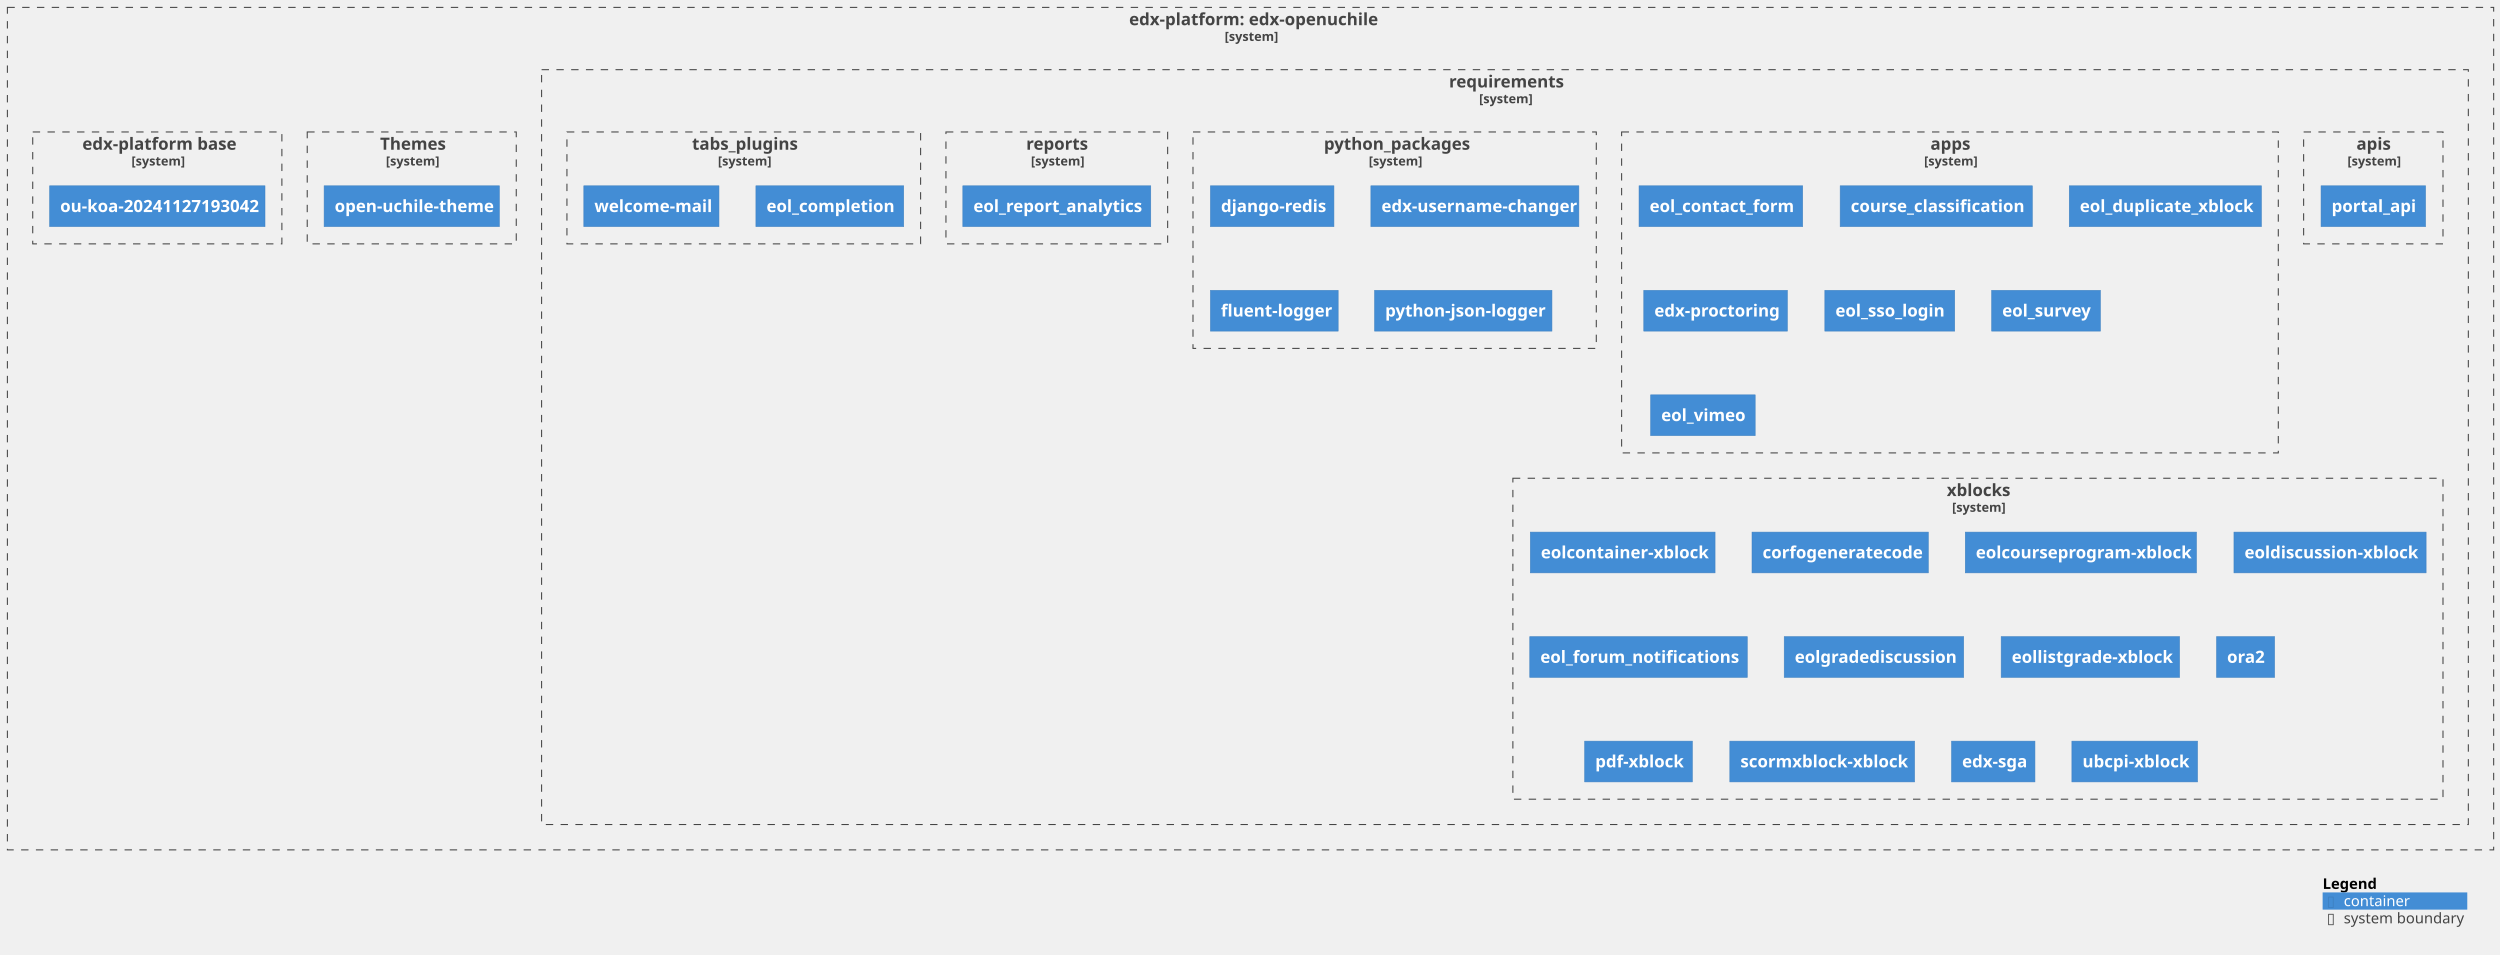
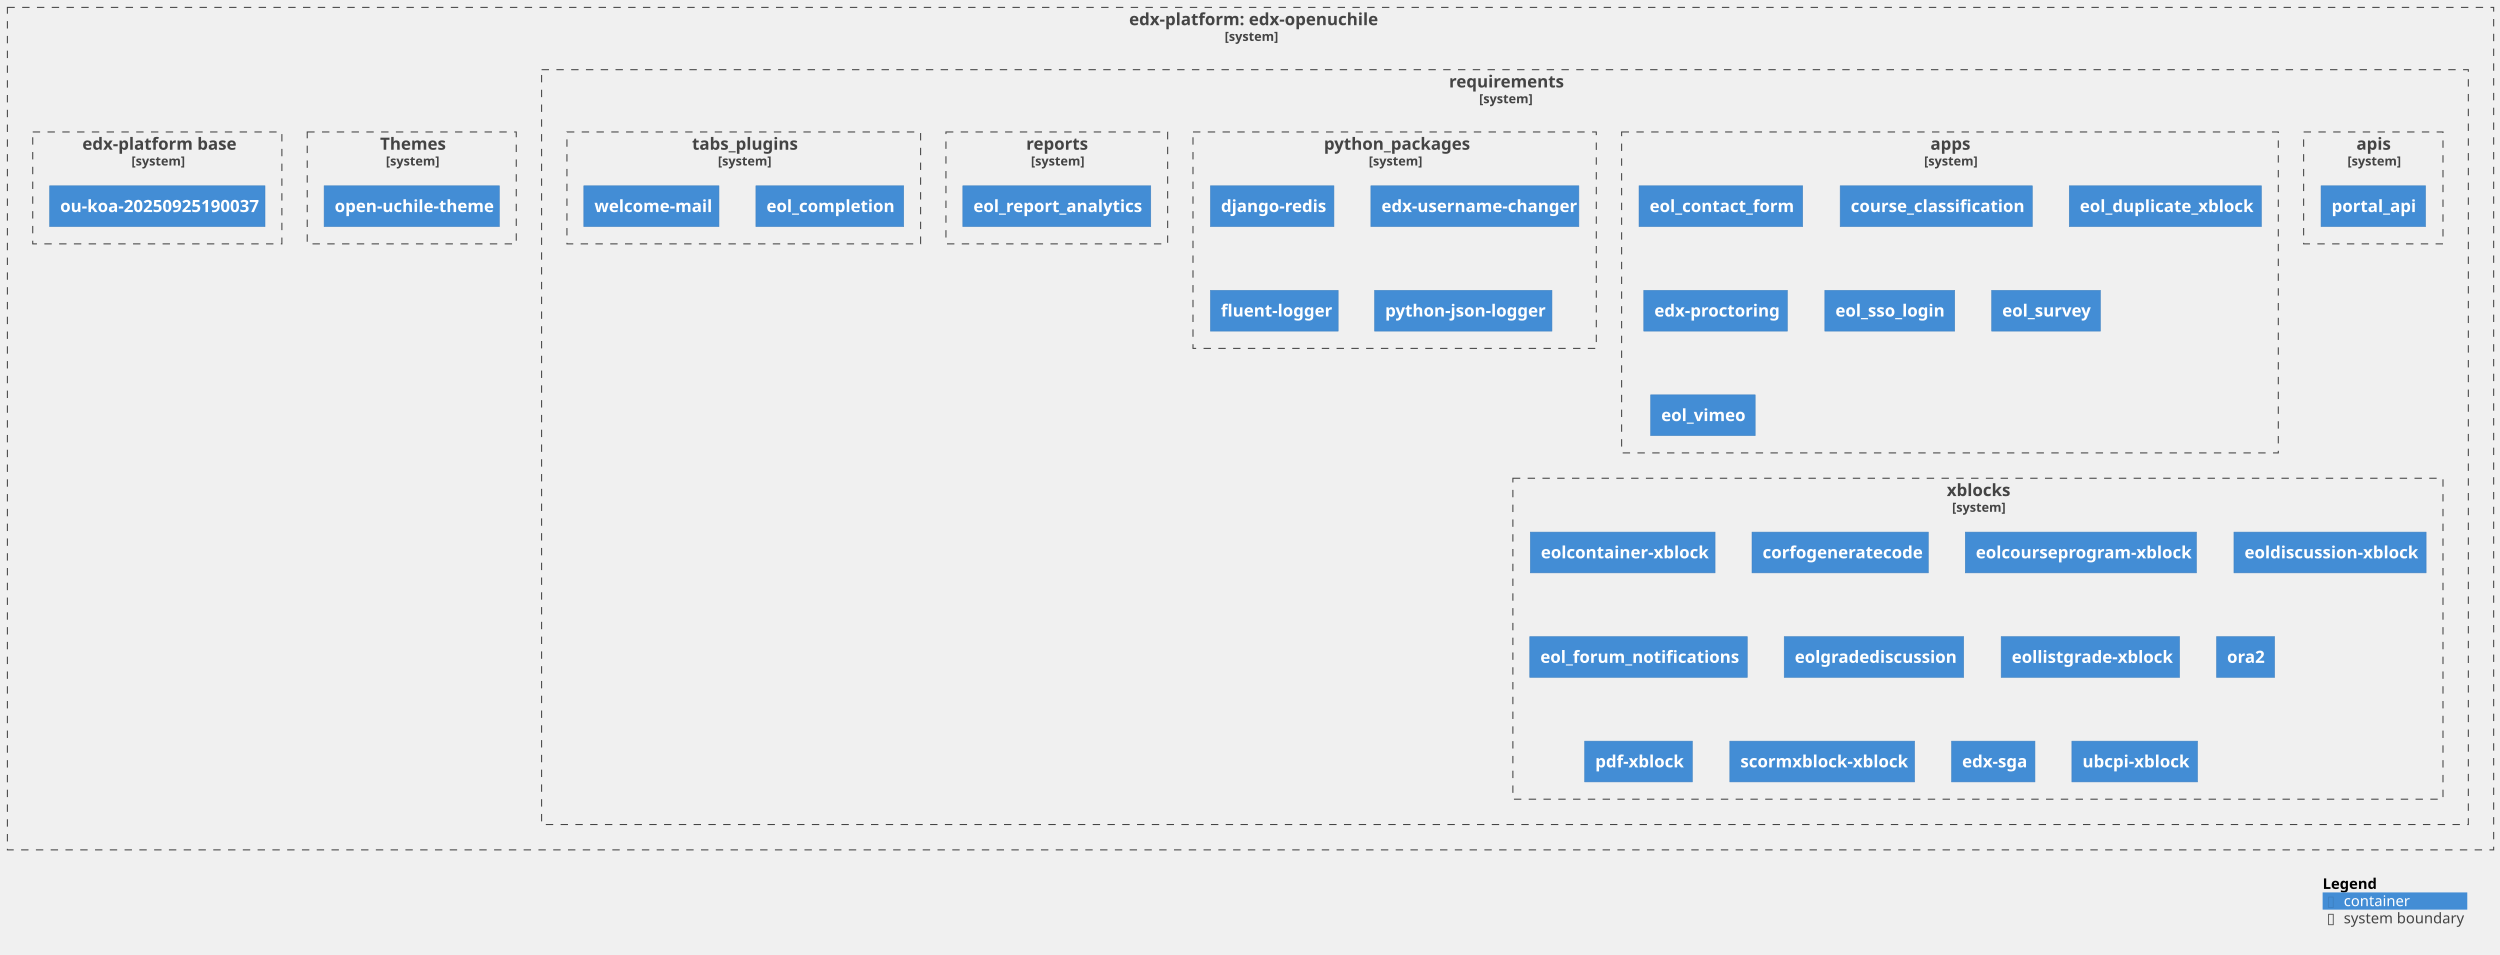
<svg xmlns="http://www.w3.org/2000/svg" xmlns:xlink="http://www.w3.org/1999/xlink" contentStyleType="text/css" height="904px" preserveAspectRatio="none" style="width:2368px;height:904px;background:#FFFFFF;" version="1.1" viewBox="0 0 2368 904" width="2368px" zoomAndPan="magnify">
  <defs />
  <g>
    <g id="cluster_c1">
      <a href="https://github.com/eol-uchile/edx-openuchile" target="foo" title="https://github.com/eol-uchile/edx-openuchile" xlink:actuate="onRequest" xlink:href="https://github.com/eol-uchile/edx-openuchile" xlink:show="new" xlink:title="https://github.com/eol-uchile/edx-openuchile" xlink:type="simple">
        <rect fill="none" height="798" style="stroke:#444444;stroke-width:1.0;stroke-dasharray:7.0,7.0;" width="2355" x="7" y="7" />
        <text fill="#444444" font-family="sans-serif" font-size="16" font-weight="bold" lengthAdjust="spacing" textLength="230" x="1069.5" y="23.852">edx-platform: edx-openuchile</text>
        <text fill="#444444" font-family="sans-serif" font-size="12" font-weight="bold" lengthAdjust="spacing" textLength="49" x="1160" y="38.764">[system]</text>
      </a>
    </g>
    <g id="cluster_c2">
      <a href="https://github.com/eol-uchile/edx-openuchile/blob/openuchile-release/koa/requirements/" target="foo" title="https://github.com/eol-uchile/edx-openuchile/blob/openuchile-release/koa/requirements/" xlink:actuate="onRequest" xlink:href="https://github.com/eol-uchile/edx-openuchile/blob/openuchile-release/koa/requirements/" xlink:show="new" xlink:title="https://github.com/eol-uchile/edx-openuchile/blob/openuchile-release/koa/requirements/" xlink:type="simple">
        <rect fill="none" height="715" style="stroke:#444444;stroke-width:1.0;stroke-dasharray:7.0,7.0;" width="1825" x="513" y="66" />
        <text fill="#444444" font-family="sans-serif" font-size="16" font-weight="bold" lengthAdjust="spacing" textLength="106" x="1372.5" y="82.852">requirements</text>
        <text fill="#444444" font-family="sans-serif" font-size="12" font-weight="bold" lengthAdjust="spacing" textLength="49" x="1401" y="97.764">[system]</text>
      </a>
    </g>
    <g id="cluster_apis">
      <a href="https://github.com/eol-uchile/edx-openuchile/blob/openuchile-release/koa/requirements/apis.txt" target="foo" title="https://github.com/eol-uchile/edx-openuchile/blob/openuchile-release/koa/requirements/apis.txt" xlink:actuate="onRequest" xlink:href="https://github.com/eol-uchile/edx-openuchile/blob/openuchile-release/koa/requirements/apis.txt" xlink:show="new" xlink:title="https://github.com/eol-uchile/edx-openuchile/blob/openuchile-release/koa/requirements/apis.txt" xlink:type="simple">
        <rect fill="none" height="106" style="stroke:#444444;stroke-width:1.0;stroke-dasharray:7.0,7.0;" width="132" x="2182" y="125" />
        <text fill="#444444" font-family="sans-serif" font-size="16" font-weight="bold" lengthAdjust="spacing" textLength="32" x="2232" y="141.852">apis</text>
        <text fill="#444444" font-family="sans-serif" font-size="12" font-weight="bold" lengthAdjust="spacing" textLength="49" x="2223.5" y="156.764">[system]</text>
      </a>
    </g>
    <g id="cluster_apps">
      <a href="https://github.com/eol-uchile/edx-openuchile/blob/openuchile-release/koa/requirements/apps.txt" target="foo" title="https://github.com/eol-uchile/edx-openuchile/blob/openuchile-release/koa/requirements/apps.txt" xlink:actuate="onRequest" xlink:href="https://github.com/eol-uchile/edx-openuchile/blob/openuchile-release/koa/requirements/apps.txt" xlink:show="new" xlink:title="https://github.com/eol-uchile/edx-openuchile/blob/openuchile-release/koa/requirements/apps.txt" xlink:type="simple">
        <rect fill="none" height="304" style="stroke:#444444;stroke-width:1.0;stroke-dasharray:7.0,7.0;" width="622" x="1536" y="125" />
        <text fill="#444444" font-family="sans-serif" font-size="16" font-weight="bold" lengthAdjust="spacing" textLength="37" x="1828.5" y="141.852">apps</text>
        <text fill="#444444" font-family="sans-serif" font-size="12" font-weight="bold" lengthAdjust="spacing" textLength="49" x="1822.5" y="156.764">[system]</text>
      </a>
    </g>
    <g id="cluster_python_packages">
      <a href="https://github.com/eol-uchile/edx-openuchile/blob/openuchile-release/koa/requirements/python_packages.txt" target="foo" title="https://github.com/eol-uchile/edx-openuchile/blob/openuchile-release/koa/requirements/python_packages.txt" xlink:actuate="onRequest" xlink:href="https://github.com/eol-uchile/edx-openuchile/blob/openuchile-release/koa/requirements/python_packages.txt" xlink:show="new" xlink:title="https://github.com/eol-uchile/edx-openuchile/blob/openuchile-release/koa/requirements/python_packages.txt" xlink:type="simple">
        <rect fill="none" height="205" style="stroke:#444444;stroke-width:1.0;stroke-dasharray:7.0,7.0;" width="382" x="1130" y="125" />
        <text fill="#444444" font-family="sans-serif" font-size="16" font-weight="bold" lengthAdjust="spacing" textLength="134" x="1254" y="141.852">python_packages</text>
        <text fill="#444444" font-family="sans-serif" font-size="12" font-weight="bold" lengthAdjust="spacing" textLength="49" x="1296.5" y="156.764">[system]</text>
      </a>
    </g>
    <g id="cluster_reports">
      <a href="https://github.com/eol-uchile/edx-openuchile/blob/openuchile-release/koa/requirements/reports.txt" target="foo" title="https://github.com/eol-uchile/edx-openuchile/blob/openuchile-release/koa/requirements/reports.txt" xlink:actuate="onRequest" xlink:href="https://github.com/eol-uchile/edx-openuchile/blob/openuchile-release/koa/requirements/reports.txt" xlink:show="new" xlink:title="https://github.com/eol-uchile/edx-openuchile/blob/openuchile-release/koa/requirements/reports.txt" xlink:type="simple">
        <rect fill="none" height="106" style="stroke:#444444;stroke-width:1.0;stroke-dasharray:7.0,7.0;" width="210" x="896" y="125" />
        <text fill="#444444" font-family="sans-serif" font-size="16" font-weight="bold" lengthAdjust="spacing" textLength="58" x="972" y="141.852">reports</text>
        <text fill="#444444" font-family="sans-serif" font-size="12" font-weight="bold" lengthAdjust="spacing" textLength="49" x="976.5" y="156.764">[system]</text>
      </a>
    </g>
    <g id="cluster_tabs_plugins">
      <a href="https://github.com/eol-uchile/edx-openuchile/blob/openuchile-release/koa/requirements/tabs_plugins.txt" target="foo" title="https://github.com/eol-uchile/edx-openuchile/blob/openuchile-release/koa/requirements/tabs_plugins.txt" xlink:actuate="onRequest" xlink:href="https://github.com/eol-uchile/edx-openuchile/blob/openuchile-release/koa/requirements/tabs_plugins.txt" xlink:show="new" xlink:title="https://github.com/eol-uchile/edx-openuchile/blob/openuchile-release/koa/requirements/tabs_plugins.txt" xlink:type="simple">
        <rect fill="none" height="106" style="stroke:#444444;stroke-width:1.0;stroke-dasharray:7.0,7.0;" width="335" x="537" y="125" />
        <text fill="#444444" font-family="sans-serif" font-size="16" font-weight="bold" lengthAdjust="spacing" textLength="98" x="655.5" y="141.852">tabs_plugins</text>
        <text fill="#444444" font-family="sans-serif" font-size="12" font-weight="bold" lengthAdjust="spacing" textLength="49" x="680" y="156.764">[system]</text>
      </a>
    </g>
    <g id="cluster_xblocks">
      <a href="https://github.com/eol-uchile/edx-openuchile/blob/openuchile-release/koa/requirements/xblocks.txt" target="foo" title="https://github.com/eol-uchile/edx-openuchile/blob/openuchile-release/koa/requirements/xblocks.txt" xlink:actuate="onRequest" xlink:href="https://github.com/eol-uchile/edx-openuchile/blob/openuchile-release/koa/requirements/xblocks.txt" xlink:show="new" xlink:title="https://github.com/eol-uchile/edx-openuchile/blob/openuchile-release/koa/requirements/xblocks.txt" xlink:type="simple">
        <rect fill="none" height="304" style="stroke:#444444;stroke-width:1.0;stroke-dasharray:7.0,7.0;" width="881" x="1433" y="453" />
        <text fill="#444444" font-family="sans-serif" font-size="16" font-weight="bold" lengthAdjust="spacing" textLength="59" x="1844" y="469.852">xblocks</text>
        <text fill="#444444" font-family="sans-serif" font-size="12" font-weight="bold" lengthAdjust="spacing" textLength="49" x="1849" y="484.764">[system]</text>
      </a>
    </g>
    <g id="cluster_theme">
      <a href="https://github.com/eol-uchile/edx-openuchile/blob/openuchile-release/koa/themes/" target="foo" title="https://github.com/eol-uchile/edx-openuchile/blob/openuchile-release/koa/themes/" xlink:actuate="onRequest" xlink:href="https://github.com/eol-uchile/edx-openuchile/blob/openuchile-release/koa/themes/" xlink:show="new" xlink:title="https://github.com/eol-uchile/edx-openuchile/blob/openuchile-release/koa/themes/" xlink:type="simple">
        <rect fill="none" height="106" style="stroke:#444444;stroke-width:1.0;stroke-dasharray:7.0,7.0;" width="198" x="291" y="125" />
        <text fill="#444444" font-family="sans-serif" font-size="16" font-weight="bold" lengthAdjust="spacing" textLength="60" x="360" y="141.852">Themes</text>
        <text fill="#444444" font-family="sans-serif" font-size="12" font-weight="bold" lengthAdjust="spacing" textLength="49" x="365.5" y="156.764">[system]</text>
      </a>
    </g>
    <g id="cluster_dockerfile">
      <a href="https://github.com/eol-uchile/edx-openuchile/blob/openuchile-release/koa/Dockerfile" target="foo" title="https://github.com/eol-uchile/edx-openuchile/blob/openuchile-release/koa/Dockerfile" xlink:actuate="onRequest" xlink:href="https://github.com/eol-uchile/edx-openuchile/blob/openuchile-release/koa/Dockerfile" xlink:show="new" xlink:title="https://github.com/eol-uchile/edx-openuchile/blob/openuchile-release/koa/Dockerfile" xlink:type="simple">
        <rect fill="none" height="106" style="stroke:#444444;stroke-width:1.0;stroke-dasharray:7.0,7.0;" width="236" x="31" y="125" />
        <text fill="#444444" font-family="sans-serif" font-size="16" font-weight="bold" lengthAdjust="spacing" textLength="142" x="78" y="141.852">edx-platform base</text>
        <text fill="#444444" font-family="sans-serif" font-size="12" font-weight="bold" lengthAdjust="spacing" textLength="49" x="124.5" y="156.764">[system]</text>
      </a>
    </g>
    <g id="elem_apis1">
      <a href="https://github.com/eol-uchile/portal_api/releases/tag/0.3" target="foo" title="https://github.com/eol-uchile/portal_api/releases/tag/0.3" xlink:actuate="onRequest" xlink:href="https://github.com/eol-uchile/portal_api/releases/tag/0.3" xlink:show="new" xlink:title="https://github.com/eol-uchile/portal_api/releases/tag/0.3" xlink:type="simple">
        <rect fill="#438DD5" height="38.625" style="stroke:#3C7FC0;stroke-width:0.5;" width="99" x="2198.5" y="176" />
        <text fill="#FFFFFF" font-family="sans-serif" font-size="16" font-weight="bold" lengthAdjust="spacing" textLength="79" x="2208.5" y="200.852">portal_api</text>
      </a>
    </g>
    <g id="elem_apps1">
      <a href="https://github.com/open-uchile/eol_contact_form/releases/tag/0.2.2" target="foo" title="https://github.com/open-uchile/eol_contact_form/releases/tag/0.2.2" xlink:actuate="onRequest" xlink:href="https://github.com/open-uchile/eol_contact_form/releases/tag/0.2.2" xlink:show="new" xlink:title="https://github.com/open-uchile/eol_contact_form/releases/tag/0.2.2" xlink:type="simple">
        <rect fill="#438DD5" height="38.625" style="stroke:#3C7FC0;stroke-width:0.5;" width="155" x="1552.5" y="176" />
        <text fill="#FFFFFF" font-family="sans-serif" font-size="16" font-weight="bold" lengthAdjust="spacing" textLength="135" x="1562.5" y="200.852">eol_contact_form</text>
      </a>
    </g>
    <g id="elem_apps2">
      <a href="https://github.com/eol-uchile/course_classification/releases/tag/1.1.2" target="foo" title="https://github.com/eol-uchile/course_classification/releases/tag/1.1.2" xlink:actuate="onRequest" xlink:href="https://github.com/eol-uchile/course_classification/releases/tag/1.1.2" xlink:show="new" xlink:title="https://github.com/eol-uchile/course_classification/releases/tag/1.1.2" xlink:type="simple">
        <rect fill="#438DD5" height="38.625" style="stroke:#3C7FC0;stroke-width:0.5;" width="182" x="1743" y="176" />
        <text fill="#FFFFFF" font-family="sans-serif" font-size="16" font-weight="bold" lengthAdjust="spacing" textLength="162" x="1753" y="200.852">course_classification</text>
      </a>
    </g>
    <g id="elem_apps3">
      <a href="https://github.com/eol-uchile/eol_duplicate_xblock/commit/bdd3f406521cb028c142eb29e6c3c9c6433bba49" target="foo" title="https://github.com/eol-uchile/eol_duplicate_xblock/commit/bdd3f406521cb028c142eb29e6c3c9c6433bba49" xlink:actuate="onRequest" xlink:href="https://github.com/eol-uchile/eol_duplicate_xblock/commit/bdd3f406521cb028c142eb29e6c3c9c6433bba49" xlink:show="new" xlink:title="https://github.com/eol-uchile/eol_duplicate_xblock/commit/bdd3f406521cb028c142eb29e6c3c9c6433bba49" xlink:type="simple">
        <rect fill="#438DD5" height="38.625" style="stroke:#3C7FC0;stroke-width:0.5;" width="182" x="1960" y="176" />
        <text fill="#FFFFFF" font-family="sans-serif" font-size="16" font-weight="bold" lengthAdjust="spacing" textLength="162" x="1970" y="200.852">eol_duplicate_xblock</text>
      </a>
    </g>
    <g id="elem_apps4">
      <a href="https://github.com/openedx/edx-proctoring/releases/tag/2.6.7" target="foo" title="https://github.com/openedx/edx-proctoring/releases/tag/2.6.7" xlink:actuate="onRequest" xlink:href="https://github.com/openedx/edx-proctoring/releases/tag/2.6.7" xlink:show="new" xlink:title="https://github.com/openedx/edx-proctoring/releases/tag/2.6.7" xlink:type="simple">
        <rect fill="#438DD5" height="38.625" style="stroke:#3C7FC0;stroke-width:0.5;" width="136" x="1557" y="275" />
        <text fill="#FFFFFF" font-family="sans-serif" font-size="16" font-weight="bold" lengthAdjust="spacing" textLength="116" x="1567" y="299.852">edx-proctoring</text>
      </a>
    </g>
    <g id="elem_apps5">
      <a href="https://github.com/eol-uchile/eol_sso_login/releases/tag/0.1.1" target="foo" title="https://github.com/eol-uchile/eol_sso_login/releases/tag/0.1.1" xlink:actuate="onRequest" xlink:href="https://github.com/eol-uchile/eol_sso_login/releases/tag/0.1.1" xlink:show="new" xlink:title="https://github.com/eol-uchile/eol_sso_login/releases/tag/0.1.1" xlink:type="simple">
        <rect fill="#438DD5" height="38.625" style="stroke:#3C7FC0;stroke-width:0.5;" width="123" x="1728.5" y="275" />
        <text fill="#FFFFFF" font-family="sans-serif" font-size="16" font-weight="bold" lengthAdjust="spacing" textLength="103" x="1738.5" y="299.852">eol_sso_login</text>
      </a>
    </g>
    <g id="elem_apps6">
      <a href="https://github.com/eol-uchile/eol_survey/commit/ab8506723ca972bf9ecb6afd1b4fed3f4cf32501" target="foo" title="https://github.com/eol-uchile/eol_survey/commit/ab8506723ca972bf9ecb6afd1b4fed3f4cf32501" xlink:actuate="onRequest" xlink:href="https://github.com/eol-uchile/eol_survey/commit/ab8506723ca972bf9ecb6afd1b4fed3f4cf32501" xlink:show="new" xlink:title="https://github.com/eol-uchile/eol_survey/commit/ab8506723ca972bf9ecb6afd1b4fed3f4cf32501" xlink:type="simple">
        <rect fill="#438DD5" height="38.625" style="stroke:#3C7FC0;stroke-width:0.5;" width="103" x="1886.5" y="275" />
        <text fill="#FFFFFF" font-family="sans-serif" font-size="16" font-weight="bold" lengthAdjust="spacing" textLength="83" x="1896.5" y="299.852">eol_survey</text>
      </a>
    </g>
    <g id="elem_apps7">
      <a href="https://github.com/eol-uchile/eol_vimeo/commit/cf918de25456ac716a3c596d44bf0a0cf0564d33" target="foo" title="https://github.com/eol-uchile/eol_vimeo/commit/cf918de25456ac716a3c596d44bf0a0cf0564d33" xlink:actuate="onRequest" xlink:href="https://github.com/eol-uchile/eol_vimeo/commit/cf918de25456ac716a3c596d44bf0a0cf0564d33" xlink:show="new" xlink:title="https://github.com/eol-uchile/eol_vimeo/commit/cf918de25456ac716a3c596d44bf0a0cf0564d33" xlink:type="simple">
        <rect fill="#438DD5" height="38.625" style="stroke:#3C7FC0;stroke-width:0.5;" width="99" x="1563.5" y="374" />
        <text fill="#FFFFFF" font-family="sans-serif" font-size="16" font-weight="bold" lengthAdjust="spacing" textLength="79" x="1573.5" y="398.852">eol_vimeo</text>
      </a>
    </g>
    <g id="elem_python_packages1">
      <rect fill="#438DD5" height="38.625" style="stroke:#3C7FC0;stroke-width:0.5;" width="117" x="1146.5" y="176" />
      <text fill="#FFFFFF" font-family="sans-serif" font-size="16" font-weight="bold" lengthAdjust="spacing" textLength="97" x="1156.5" y="200.852">django-redis</text>
    </g>
    <g id="elem_python_packages2">
      <a href="https://github.com/mitodl/edx-username-changer.git/releases/tag/main" target="foo" title="https://github.com/mitodl/edx-username-changer.git/releases/tag/main" xlink:actuate="onRequest" xlink:href="https://github.com/mitodl/edx-username-changer.git/releases/tag/main" xlink:show="new" xlink:title="https://github.com/mitodl/edx-username-changer.git/releases/tag/main" xlink:type="simple">
        <rect fill="#438DD5" height="38.625" style="stroke:#3C7FC0;stroke-width:0.5;" width="197" x="1298.5" y="176" />
        <text fill="#FFFFFF" font-family="sans-serif" font-size="16" font-weight="bold" lengthAdjust="spacing" textLength="177" x="1308.5" y="200.852">edx-username-changer</text>
      </a>
    </g>
    <g id="elem_python_packages3">
      <rect fill="#438DD5" height="38.625" style="stroke:#3C7FC0;stroke-width:0.5;" width="121" x="1146.5" y="275" />
      <text fill="#FFFFFF" font-family="sans-serif" font-size="16" font-weight="bold" lengthAdjust="spacing" textLength="101" x="1156.5" y="299.852">fluent-logger</text>
    </g>
    <g id="elem_python_packages4">
      <rect fill="#438DD5" height="38.625" style="stroke:#3C7FC0;stroke-width:0.5;" width="168" x="1302" y="275" />
      <text fill="#FFFFFF" font-family="sans-serif" font-size="16" font-weight="bold" lengthAdjust="spacing" textLength="148" x="1312" y="299.852">python-json-logger</text>
    </g>
    <g id="elem_reports1">
      <a href="https://github.com/eol-uchile/eol_report_analytics/commit/feef8ef18e1e1f3959c1a6073ccdb365a7c14466" target="foo" title="https://github.com/eol-uchile/eol_report_analytics/commit/feef8ef18e1e1f3959c1a6073ccdb365a7c14466" xlink:actuate="onRequest" xlink:href="https://github.com/eol-uchile/eol_report_analytics/commit/feef8ef18e1e1f3959c1a6073ccdb365a7c14466" xlink:show="new" xlink:title="https://github.com/eol-uchile/eol_report_analytics/commit/feef8ef18e1e1f3959c1a6073ccdb365a7c14466" xlink:type="simple">
        <rect fill="#438DD5" height="38.625" style="stroke:#3C7FC0;stroke-width:0.5;" width="178" x="912" y="176" />
        <text fill="#FFFFFF" font-family="sans-serif" font-size="16" font-weight="bold" lengthAdjust="spacing" textLength="158" x="922" y="200.852">eol_report_analytics</text>
      </a>
    </g>
    <g id="elem_tabs_plugins1">
      <a href="https://github.com/eol-uchile/eol_completion/commit/8188c385a678fb94ed2d7f51591a348e51815666" target="foo" title="https://github.com/eol-uchile/eol_completion/commit/8188c385a678fb94ed2d7f51591a348e51815666" xlink:actuate="onRequest" xlink:href="https://github.com/eol-uchile/eol_completion/commit/8188c385a678fb94ed2d7f51591a348e51815666" xlink:show="new" xlink:title="https://github.com/eol-uchile/eol_completion/commit/8188c385a678fb94ed2d7f51591a348e51815666" xlink:type="simple">
        <rect fill="#438DD5" height="38.625" style="stroke:#3C7FC0;stroke-width:0.5;" width="140" x="716" y="176" />
        <text fill="#FFFFFF" font-family="sans-serif" font-size="16" font-weight="bold" lengthAdjust="spacing" textLength="120" x="726" y="200.852">eol_completion</text>
      </a>
    </g>
    <g id="elem_tabs_plugins2">
      <a href="https://github.com/eol-uchile/eol_welcome_mail/commit/d45ed6908eac47bc615c5206572ecdea4d86adc5" target="foo" title="https://github.com/eol-uchile/eol_welcome_mail/commit/d45ed6908eac47bc615c5206572ecdea4d86adc5" xlink:actuate="onRequest" xlink:href="https://github.com/eol-uchile/eol_welcome_mail/commit/d45ed6908eac47bc615c5206572ecdea4d86adc5" xlink:show="new" xlink:title="https://github.com/eol-uchile/eol_welcome_mail/commit/d45ed6908eac47bc615c5206572ecdea4d86adc5" xlink:type="simple">
        <rect fill="#438DD5" height="38.625" style="stroke:#3C7FC0;stroke-width:0.5;" width="128" x="553" y="176" />
        <text fill="#FFFFFF" font-family="sans-serif" font-size="16" font-weight="bold" lengthAdjust="spacing" textLength="108" x="563" y="200.852">welcome-mail</text>
      </a>
    </g>
    <g id="elem_xblocks1">
      <a href="https://github.com/eol-uchile/eol-container-xblock.git/commit/02f52e4cf50054d8dda7d824a728a45678ea77dd" target="foo" title="https://github.com/eol-uchile/eol-container-xblock.git/commit/02f52e4cf50054d8dda7d824a728a45678ea77dd" xlink:actuate="onRequest" xlink:href="https://github.com/eol-uchile/eol-container-xblock.git/commit/02f52e4cf50054d8dda7d824a728a45678ea77dd" xlink:show="new" xlink:title="https://github.com/eol-uchile/eol-container-xblock.git/commit/02f52e4cf50054d8dda7d824a728a45678ea77dd" xlink:type="simple">
        <rect fill="#438DD5" height="38.625" style="stroke:#3C7FC0;stroke-width:0.5;" width="175" x="1449.5" y="504" />
        <text fill="#FFFFFF" font-family="sans-serif" font-size="16" font-weight="bold" lengthAdjust="spacing" textLength="155" x="1459.5" y="528.852">eolcontainer-xblock</text>
      </a>
    </g>
    <g id="elem_xblocks2">
      <a href="https://github.com/eol-uchile/corfo_generate_code/commit/a6b171148ba7278c05c664f0eb41f52743634bd2" target="foo" title="https://github.com/eol-uchile/corfo_generate_code/commit/a6b171148ba7278c05c664f0eb41f52743634bd2" xlink:actuate="onRequest" xlink:href="https://github.com/eol-uchile/corfo_generate_code/commit/a6b171148ba7278c05c664f0eb41f52743634bd2" xlink:show="new" xlink:title="https://github.com/eol-uchile/corfo_generate_code/commit/a6b171148ba7278c05c664f0eb41f52743634bd2" xlink:type="simple">
        <rect fill="#438DD5" height="38.625" style="stroke:#3C7FC0;stroke-width:0.5;" width="167" x="1659.5" y="504" />
        <text fill="#FFFFFF" font-family="sans-serif" font-size="16" font-weight="bold" lengthAdjust="spacing" textLength="147" x="1669.5" y="528.852">corfogeneratecode</text>
      </a>
    </g>
    <g id="elem_xblocks3">
      <a href="https://github.com/eol-uchile/eol-course-program-xblock/commit/c412c4ffec907a044a23027bf4336cf3450afc64" target="foo" title="https://github.com/eol-uchile/eol-course-program-xblock/commit/c412c4ffec907a044a23027bf4336cf3450afc64" xlink:actuate="onRequest" xlink:href="https://github.com/eol-uchile/eol-course-program-xblock/commit/c412c4ffec907a044a23027bf4336cf3450afc64" xlink:show="new" xlink:title="https://github.com/eol-uchile/eol-course-program-xblock/commit/c412c4ffec907a044a23027bf4336cf3450afc64" xlink:type="simple">
        <rect fill="#438DD5" height="38.625" style="stroke:#3C7FC0;stroke-width:0.5;" width="219" x="1861.5" y="504" />
        <text fill="#FFFFFF" font-family="sans-serif" font-size="16" font-weight="bold" lengthAdjust="spacing" textLength="199" x="1871.5" y="528.852">eolcourseprogram-xblock</text>
      </a>
    </g>
    <g id="elem_xblocks4">
      <a href="https://github.com/eol-uchile/eol_xblock_discussion/commit/51bbea2a892b1f1ec522f6919deea07b766cf6ea" target="foo" title="https://github.com/eol-uchile/eol_xblock_discussion/commit/51bbea2a892b1f1ec522f6919deea07b766cf6ea" xlink:actuate="onRequest" xlink:href="https://github.com/eol-uchile/eol_xblock_discussion/commit/51bbea2a892b1f1ec522f6919deea07b766cf6ea" xlink:show="new" xlink:title="https://github.com/eol-uchile/eol_xblock_discussion/commit/51bbea2a892b1f1ec522f6919deea07b766cf6ea" xlink:type="simple">
        <rect fill="#438DD5" height="38.625" style="stroke:#3C7FC0;stroke-width:0.5;" width="182" x="2116" y="504" />
        <text fill="#FFFFFF" font-family="sans-serif" font-size="16" font-weight="bold" lengthAdjust="spacing" textLength="162" x="2126" y="528.852">eoldiscussion-xblock</text>
      </a>
    </g>
    <g id="elem_xblocks5">
      <a href="https://github.com/eol-uchile/eol_forum_notifications/commit/6d4ced6cd7b667e6048bf199a22f2c82b801e120" target="foo" title="https://github.com/eol-uchile/eol_forum_notifications/commit/6d4ced6cd7b667e6048bf199a22f2c82b801e120" xlink:actuate="onRequest" xlink:href="https://github.com/eol-uchile/eol_forum_notifications/commit/6d4ced6cd7b667e6048bf199a22f2c82b801e120" xlink:show="new" xlink:title="https://github.com/eol-uchile/eol_forum_notifications/commit/6d4ced6cd7b667e6048bf199a22f2c82b801e120" xlink:type="simple">
        <rect fill="#438DD5" height="38.625" style="stroke:#3C7FC0;stroke-width:0.5;" width="206" x="1449" y="603" />
        <text fill="#FFFFFF" font-family="sans-serif" font-size="16" font-weight="bold" lengthAdjust="spacing" textLength="186" x="1459" y="627.852">eol_forum_notifications</text>
      </a>
    </g>
    <g id="elem_xblocks6">
      <a href="https://github.com/eol-uchile/eol_gradeforum_xblock/commit/1b5160b01a081aa68b42f9aed87845fa88b2b8a0" target="foo" title="https://github.com/eol-uchile/eol_gradeforum_xblock/commit/1b5160b01a081aa68b42f9aed87845fa88b2b8a0" xlink:actuate="onRequest" xlink:href="https://github.com/eol-uchile/eol_gradeforum_xblock/commit/1b5160b01a081aa68b42f9aed87845fa88b2b8a0" xlink:show="new" xlink:title="https://github.com/eol-uchile/eol_gradeforum_xblock/commit/1b5160b01a081aa68b42f9aed87845fa88b2b8a0" xlink:type="simple">
        <rect fill="#438DD5" height="38.625" style="stroke:#3C7FC0;stroke-width:0.5;" width="170" x="1690" y="603" />
        <text fill="#FFFFFF" font-family="sans-serif" font-size="16" font-weight="bold" lengthAdjust="spacing" textLength="150" x="1700" y="627.852">eolgradediscussion</text>
      </a>
    </g>
    <g id="elem_xblocks7">
      <a href="https://github.com/eol-uchile/eol_list_grade/commit/0d7688919bad8b229bff2948f31fedd76f1029d2" target="foo" title="https://github.com/eol-uchile/eol_list_grade/commit/0d7688919bad8b229bff2948f31fedd76f1029d2" xlink:actuate="onRequest" xlink:href="https://github.com/eol-uchile/eol_list_grade/commit/0d7688919bad8b229bff2948f31fedd76f1029d2" xlink:show="new" xlink:title="https://github.com/eol-uchile/eol_list_grade/commit/0d7688919bad8b229bff2948f31fedd76f1029d2" xlink:type="simple">
        <rect fill="#438DD5" height="38.625" style="stroke:#3C7FC0;stroke-width:0.5;" width="169" x="1895.5" y="603" />
        <text fill="#FFFFFF" font-family="sans-serif" font-size="16" font-weight="bold" lengthAdjust="spacing" textLength="149" x="1905.5" y="627.852">eollistgrade-xblock</text>
      </a>
    </g>
    <g id="elem_xblocks8">
      <a href="https://github.com/eol-uchile/edx-ora2.git/commit/e873498bd2671b830f19a2441ec1608b7d4bbbc4" target="foo" title="https://github.com/eol-uchile/edx-ora2.git/commit/e873498bd2671b830f19a2441ec1608b7d4bbbc4" xlink:actuate="onRequest" xlink:href="https://github.com/eol-uchile/edx-ora2.git/commit/e873498bd2671b830f19a2441ec1608b7d4bbbc4" xlink:show="new" xlink:title="https://github.com/eol-uchile/edx-ora2.git/commit/e873498bd2671b830f19a2441ec1608b7d4bbbc4" xlink:type="simple">
        <rect fill="#438DD5" height="38.625" style="stroke:#3C7FC0;stroke-width:0.5;" width="55" x="2099.5" y="603" />
        <text fill="#FFFFFF" font-family="sans-serif" font-size="16" font-weight="bold" lengthAdjust="spacing" textLength="35" x="2109.5" y="627.852">ora2</text>
      </a>
    </g>
    <g id="elem_xblocks9">
      <a href="https://github.com/eol-uchile/pdfXBlock/releases/tag/v0.5.1" target="foo" title="https://github.com/eol-uchile/pdfXBlock/releases/tag/v0.5.1" xlink:actuate="onRequest" xlink:href="https://github.com/eol-uchile/pdfXBlock/releases/tag/v0.5.1" xlink:show="new" xlink:title="https://github.com/eol-uchile/pdfXBlock/releases/tag/v0.5.1" xlink:type="simple">
        <rect fill="#438DD5" height="38.625" style="stroke:#3C7FC0;stroke-width:0.5;" width="102" x="1501" y="702" />
        <text fill="#FFFFFF" font-family="sans-serif" font-size="16" font-weight="bold" lengthAdjust="spacing" textLength="82" x="1511" y="726.852">pdf-xblock</text>
      </a>
    </g>
    <g id="elem_xblocks10">
      <a href="https://github.com/eol-uchile/edx_xblock_scorm/commit/c23184c0e22a7847f0b0c917bbe431c2973770fb" target="foo" title="https://github.com/eol-uchile/edx_xblock_scorm/commit/c23184c0e22a7847f0b0c917bbe431c2973770fb" xlink:actuate="onRequest" xlink:href="https://github.com/eol-uchile/edx_xblock_scorm/commit/c23184c0e22a7847f0b0c917bbe431c2973770fb" xlink:show="new" xlink:title="https://github.com/eol-uchile/edx_xblock_scorm/commit/c23184c0e22a7847f0b0c917bbe431c2973770fb" xlink:type="simple">
        <rect fill="#438DD5" height="38.625" style="stroke:#3C7FC0;stroke-width:0.5;" width="175" x="1638.5" y="702" />
        <text fill="#FFFFFF" font-family="sans-serif" font-size="16" font-weight="bold" lengthAdjust="spacing" textLength="155" x="1648.5" y="726.852">scormxblock-xblock</text>
      </a>
    </g>
    <g id="elem_xblocks11">
      <a href="https://github.com/eol-uchile/edx-sga/commit/12948a546025eddf570eee59820b0356d42f6620" target="foo" title="https://github.com/eol-uchile/edx-sga/commit/12948a546025eddf570eee59820b0356d42f6620" xlink:actuate="onRequest" xlink:href="https://github.com/eol-uchile/edx-sga/commit/12948a546025eddf570eee59820b0356d42f6620" xlink:show="new" xlink:title="https://github.com/eol-uchile/edx-sga/commit/12948a546025eddf570eee59820b0356d42f6620" xlink:type="simple">
        <rect fill="#438DD5" height="38.625" style="stroke:#3C7FC0;stroke-width:0.5;" width="79" x="1848.5" y="702" />
        <text fill="#FFFFFF" font-family="sans-serif" font-size="16" font-weight="bold" lengthAdjust="spacing" textLength="59" x="1858.5" y="726.852">edx-sga</text>
      </a>
    </g>
    <g id="elem_xblocks12">
      <a href="https://github.com/eol-uchile/ubcpi/commit/ae4bac403c89fd6c6525cedb7171a66e3aefca4c" target="foo" title="https://github.com/eol-uchile/ubcpi/commit/ae4bac403c89fd6c6525cedb7171a66e3aefca4c" xlink:actuate="onRequest" xlink:href="https://github.com/eol-uchile/ubcpi/commit/ae4bac403c89fd6c6525cedb7171a66e3aefca4c" xlink:show="new" xlink:title="https://github.com/eol-uchile/ubcpi/commit/ae4bac403c89fd6c6525cedb7171a66e3aefca4c" xlink:type="simple">
        <rect fill="#438DD5" height="38.625" style="stroke:#3C7FC0;stroke-width:0.5;" width="119" x="1962.5" y="702" />
        <text fill="#FFFFFF" font-family="sans-serif" font-size="16" font-weight="bold" lengthAdjust="spacing" textLength="99" x="1972.5" y="726.852">ubcpi-xblock</text>
      </a>
    </g>
    <g id="elem_theme1">
      <a href="https://github.com/open-uchile/open-uchile-theme" target="foo" title="https://github.com/open-uchile/open-uchile-theme" xlink:actuate="onRequest" xlink:href="https://github.com/open-uchile/open-uchile-theme" xlink:show="new" xlink:title="https://github.com/open-uchile/open-uchile-theme" xlink:type="simple">
        <rect fill="#438DD5" height="38.625" style="stroke:#3C7FC0;stroke-width:0.5;" width="166" x="307" y="176" />
        <text fill="#FFFFFF" font-family="sans-serif" font-size="16" font-weight="bold" lengthAdjust="spacing" textLength="146" x="317" y="200.852">open-uchile-theme</text>
      </a>
    </g>
    <g id="elem_dk">
-       <a href="https://ghcr.io/eol-uchile/edx-platform:ou-koa-20241127193042" target="foo" title="https://ghcr.io/eol-uchile/edx-platform:ou-koa-20241127193042" xlink:actuate="onRequest" xlink:href="https://ghcr.io/eol-uchile/edx-platform:ou-koa-20241127193042" xlink:show="new" xlink:title="https://ghcr.io/eol-uchile/edx-platform:ou-koa-20241127193042" xlink:type="simple">
+       <a href="https://ghcr.io/eol-uchile/edx-platform:ou-koa-20250925190037" target="foo" title="https://ghcr.io/eol-uchile/edx-platform:ou-koa-20250925190037" xlink:actuate="onRequest" xlink:href="https://ghcr.io/eol-uchile/edx-platform:ou-koa-20250925190037" xlink:show="new" xlink:title="https://ghcr.io/eol-uchile/edx-platform:ou-koa-20250925190037" xlink:type="simple">
        <rect fill="#438DD5" height="38.625" style="stroke:#3C7FC0;stroke-width:0.5;" width="204" x="47" y="176" />
-         <text fill="#FFFFFF" font-family="sans-serif" font-size="16" font-weight="bold" lengthAdjust="spacing" textLength="184" x="57" y="200.852">ou-koa-20241127193042</text>
+         <text fill="#FFFFFF" font-family="sans-serif" font-size="16" font-weight="bold" lengthAdjust="spacing" textLength="184" x="57" y="200.852">ou-koa-20250925190037</text>
      </a>
    </g>
    <rect fill="none" height="16.297" style="stroke:none;stroke-width:1.0;" width="137" x="2200" y="829" />
    <text fill="#000000" font-family="sans-serif" font-size="14" font-weight="bold" lengthAdjust="spacing" textLength="50" x="2200" y="841.995">Legend</text>
    <text fill="#FFFFFF" font-family="sans-serif" font-size="14" lengthAdjust="spacing" textLength="4" x="2254" y="841.995"> </text>
    <rect fill="#438DD5" height="16.297" style="stroke:none;stroke-width:1.0;" width="137" x="2200" y="845.297" />
    <text fill="#3C7FC0" font-family="sans-serif" font-size="14" lengthAdjust="spacing" textLength="8" x="2204" y="858.292">▯</text>
    <text fill="#FFFFFF" font-family="sans-serif" font-size="14" lengthAdjust="spacing" textLength="4" x="2212" y="858.292"> </text>
    <text fill="#FFFFFF" font-family="sans-serif" font-size="14" lengthAdjust="spacing" textLength="60" x="2220" y="858.292">container</text>
    <text fill="#FFFFFF" font-family="sans-serif" font-size="14" lengthAdjust="spacing" textLength="4" x="2284" y="858.292"> </text>
    <rect fill="none" height="16.297" style="stroke:none;stroke-width:1.0;" width="137" x="2200" y="861.594" />
    <text fill="#444444" font-family="sans-serif" font-size="14" lengthAdjust="spacing" textLength="8" x="2204" y="874.589">▯</text>
    <text fill="#FFFFFF" font-family="sans-serif" font-size="14" lengthAdjust="spacing" textLength="4" x="2212" y="874.589"> </text>
    <text fill="#444444" font-family="sans-serif" font-size="14" lengthAdjust="spacing" textLength="109" x="2220" y="874.589">system boundary</text>
    <text fill="#FFFFFF" font-family="sans-serif" font-size="14" lengthAdjust="spacing" textLength="4" x="2333" y="874.589"> </text>
    <line style="stroke:none;stroke-width:1.0;" x1="2200" x2="2337" y1="829" y2="829" />
    <line style="stroke:none;stroke-width:1.0;" x1="2200" x2="2337" y1="845.297" y2="845.297" />
    <line style="stroke:none;stroke-width:1.0;" x1="2200" x2="2337" y1="861.594" y2="861.594" />
    <line style="stroke:none;stroke-width:1.0;" x1="2200" x2="2337" y1="877.891" y2="877.891" />
    <line style="stroke:none;stroke-width:1.0;" x1="2200" x2="2200" y1="829" y2="877.891" />
    <line style="stroke:none;stroke-width:1.0;" x1="2337" x2="2337" y1="829" y2="877.891" />
  </g>
</svg>
